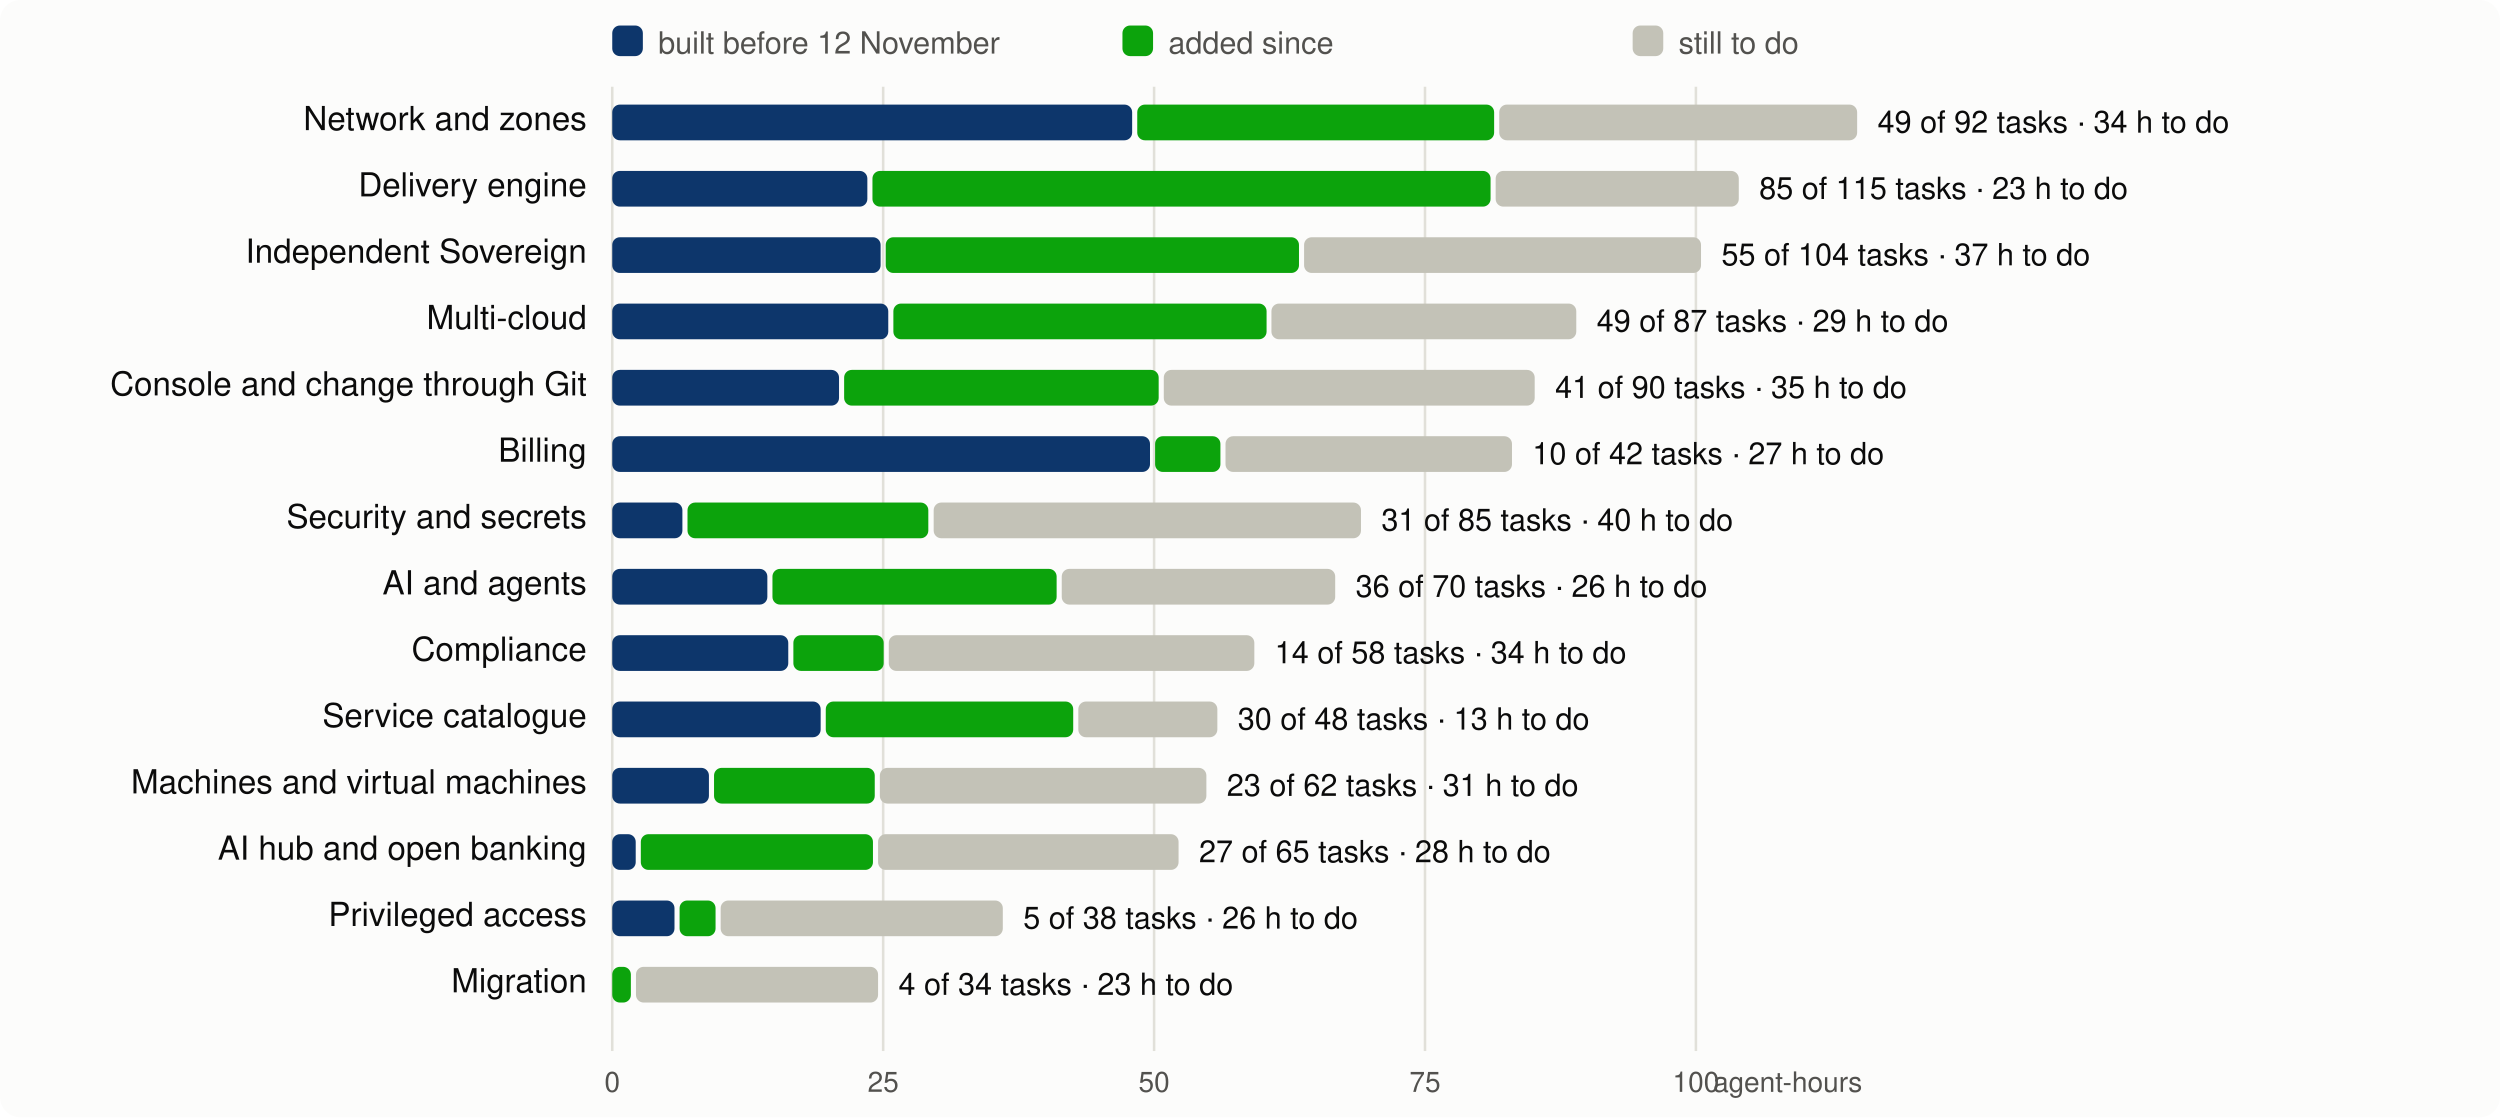
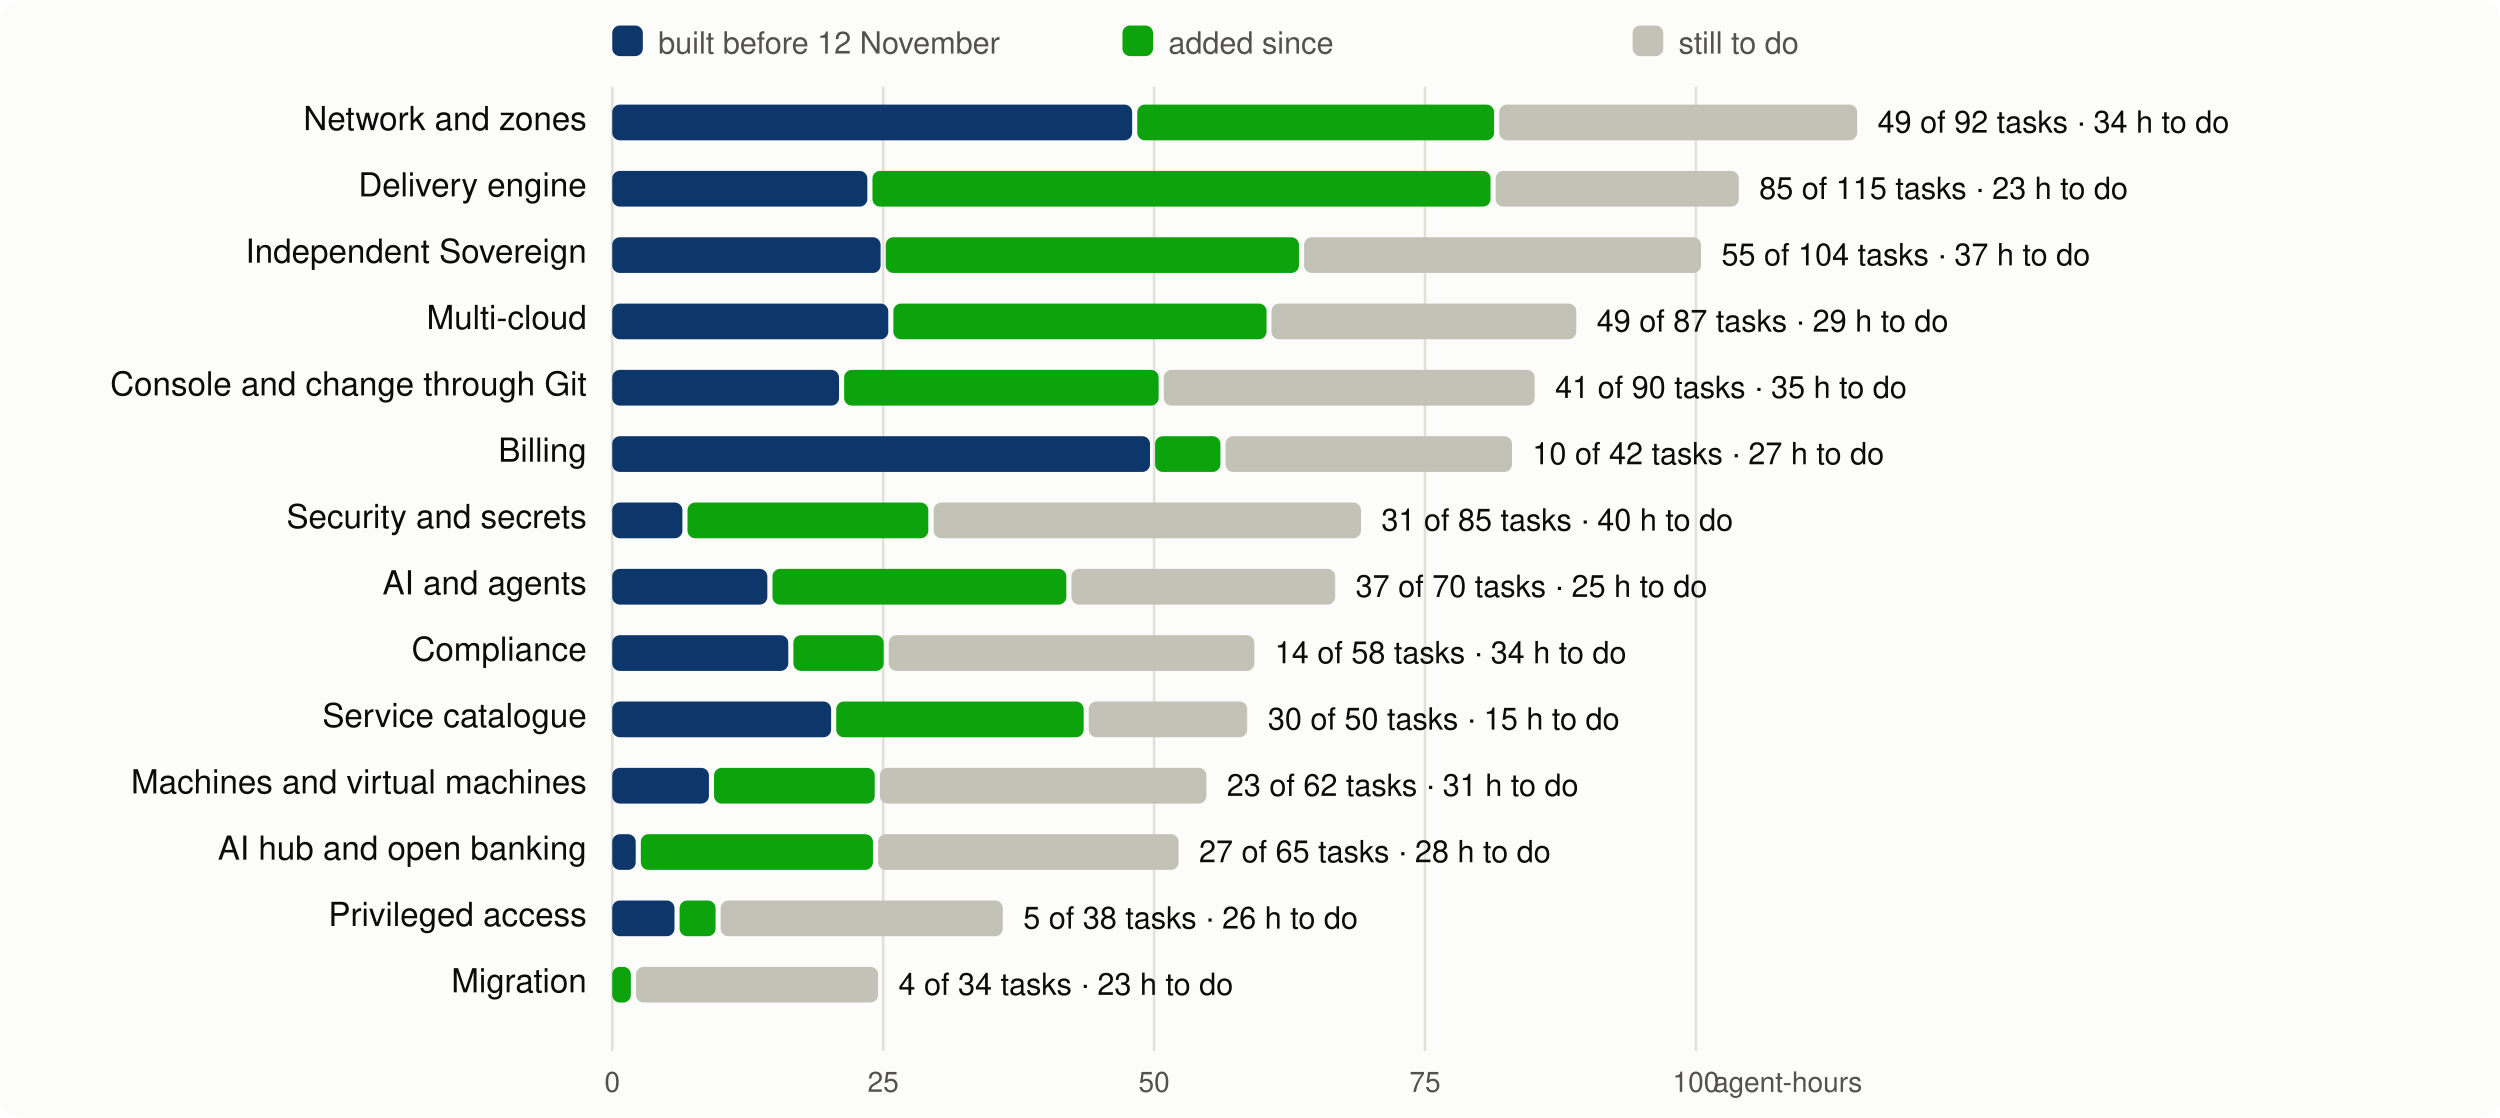
<svg xmlns="http://www.w3.org/2000/svg" viewBox="0 0 980 438" width="980" height="438" font-family="system-ui,-apple-system,Segoe UI,Helvetica,Arial,sans-serif" font-size="13">
  <rect width="980" height="438" rx="8" fill="#fcfcfb" />
  <line x1="240.0" x2="240.0" y1="34" y2="412" stroke="#e1e0d9" />
  <text x="240.0" y="428" text-anchor="middle" fill="#52514e" font-size="11">0</text>
  <line x1="346.2" x2="346.2" y1="34" y2="412" stroke="#e1e0d9" />
  <text x="346.2" y="428" text-anchor="middle" fill="#52514e" font-size="11">25</text>
  <line x1="452.4" x2="452.4" y1="34" y2="412" stroke="#e1e0d9" />
  <text x="452.4" y="428" text-anchor="middle" fill="#52514e" font-size="11">50</text>
  <line x1="558.6" x2="558.6" y1="34" y2="412" stroke="#e1e0d9" />
  <text x="558.6" y="428" text-anchor="middle" fill="#52514e" font-size="11">75</text>
  <line x1="664.8" x2="664.8" y1="34" y2="412" stroke="#e1e0d9" />
  <text x="664.8" y="428" text-anchor="middle" fill="#52514e" font-size="11">100</text>
  <text x="730" y="428" text-anchor="end" fill="#52514e" font-size="11">agent-hours</text>
  <rect x="240" y="10" width="12" height="12" rx="3" fill="#0d366b" />
  <text x="258" y="21" fill="#52514e" font-size="12">built before 12 November</text>
  <rect x="440" y="10" width="12" height="12" rx="3" fill="#0ca30c" />
  <text x="458" y="21" fill="#52514e" font-size="12">added since</text>
  <rect x="640" y="10" width="12" height="12" rx="3" fill="#c3c2b7" />
  <text x="658" y="21" fill="#52514e" font-size="12">still to do</text>
  <text x="230" y="51" text-anchor="end" fill="#0b0b0b">Network and zones</text>
  <rect x="240.0" y="41" width="203.8" height="14" rx="3" fill="#0d366b" />
  <rect x="445.8" y="41" width="139.9" height="14" rx="3" fill="#0ca30c" />
  <rect x="587.7" y="41" width="140.3" height="14" rx="3" fill="#c3c2b7" />
  <text x="736.0" y="52" fill="#0b0b0b" font-size="12">49 of 92 tasks · 34 h to do</text>
  <text x="230" y="77" text-anchor="end" fill="#0b0b0b">Delivery engine</text>
  <rect x="240.0" y="67" width="100.0" height="14" rx="3" fill="#0d366b" />
  <rect x="342.0" y="67" width="242.3" height="14" rx="3" fill="#0ca30c" />
  <rect x="586.3" y="67" width="95.3" height="14" rx="3" fill="#c3c2b7" />
  <text x="689.6" y="78" fill="#0b0b0b" font-size="12">85 of 115 tasks · 23 h to do</text>
  <text x="230" y="103" text-anchor="end" fill="#0b0b0b">Independent Sovereign</text>
  <rect x="240.0" y="93" width="105.2" height="14" rx="3" fill="#0d366b" />
  <rect x="347.2" y="93" width="162.0" height="14" rx="3" fill="#0ca30c" />
  <rect x="511.2" y="93" width="155.6" height="14" rx="3" fill="#c3c2b7" />
  <text x="674.8" y="104" fill="#0b0b0b" font-size="12">55 of 104 tasks · 37 h to do</text>
  <text x="230" y="129" text-anchor="end" fill="#0b0b0b">Multi-cloud</text>
  <rect x="240.0" y="119" width="108.2" height="14" rx="3" fill="#0d366b" />
  <rect x="350.2" y="119" width="146.3" height="14" rx="3" fill="#0ca30c" />
  <rect x="498.4" y="119" width="119.5" height="14" rx="3" fill="#c3c2b7" />
  <text x="625.9" y="130" fill="#0b0b0b" font-size="12">49 of 87 tasks · 29 h to do</text>
  <text x="230" y="155" text-anchor="end" fill="#0b0b0b">Console and change through Git</text>
  <rect x="240.0" y="145" width="88.9" height="14" rx="3" fill="#0d366b" />
  <rect x="330.9" y="145" width="123.3" height="14" rx="3" fill="#0ca30c" />
  <rect x="456.2" y="145" width="145.4" height="14" rx="3" fill="#c3c2b7" />
  <text x="609.6" y="156" fill="#0b0b0b" font-size="12">41 of 90 tasks · 35 h to do</text>
  <text x="230" y="181" text-anchor="end" fill="#0b0b0b">Billing</text>
  <rect x="240.0" y="171" width="210.8" height="14" rx="3" fill="#0d366b" />
  <rect x="452.8" y="171" width="25.6" height="14" rx="3" fill="#0ca30c" />
  <rect x="480.4" y="171" width="112.3" height="14" rx="3" fill="#c3c2b7" />
  <text x="600.7" y="182" fill="#0b0b0b" font-size="12">10 of 42 tasks · 27 h to do</text>
  <text x="230" y="207" text-anchor="end" fill="#0b0b0b">Security and secrets</text>
  <rect x="240.0" y="197" width="27.5" height="14" rx="3" fill="#0d366b" />
  <rect x="269.5" y="197" width="94.4" height="14" rx="3" fill="#0ca30c" />
  <rect x="366.0" y="197" width="167.5" height="14" rx="3" fill="#c3c2b7" />
  <text x="541.5" y="208" fill="#0b0b0b" font-size="12">31 of 85 tasks · 40 h to do</text>
  <text x="230" y="233" text-anchor="end" fill="#0b0b0b">AI and agents</text>
  <rect x="240.0" y="223" width="60.8" height="14" rx="3" fill="#0d366b" />
-   <rect x="302.8" y="223" width="111.4" height="14" rx="3" fill="#0ca30c" />
-   <rect x="416.2" y="223" width="107.2" height="14" rx="3" fill="#c3c2b7" />
-   <text x="531.4" y="234" fill="#0b0b0b" font-size="12">36 of 70 tasks · 26 h to do</text>
+   <rect x="302.8" y="223" width="115.2" height="14" rx="3" fill="#0ca30c" />
+   <rect x="420.0" y="223" width="103.4" height="14" rx="3" fill="#c3c2b7" />
+   <text x="531.4" y="234" fill="#0b0b0b" font-size="12">37 of 70 tasks · 25 h to do</text>
  <text x="230" y="259" text-anchor="end" fill="#0b0b0b">Compliance</text>
  <rect x="240.0" y="249" width="69.0" height="14" rx="3" fill="#0d366b" />
  <rect x="311.0" y="249" width="35.4" height="14" rx="3" fill="#0ca30c" />
  <rect x="348.4" y="249" width="143.3" height="14" rx="3" fill="#c3c2b7" />
  <text x="499.7" y="260" fill="#0b0b0b" font-size="12">14 of 58 tasks · 34 h to do</text>
  <text x="230" y="285" text-anchor="end" fill="#0b0b0b">Service catalogue</text>
-   <rect x="240.0" y="275" width="81.7" height="14" rx="3" fill="#0d366b" />
-   <rect x="323.7" y="275" width="97.0" height="14" rx="3" fill="#0ca30c" />
-   <rect x="422.7" y="275" width="54.5" height="14" rx="3" fill="#c3c2b7" />
-   <text x="485.2" y="286" fill="#0b0b0b" font-size="12">30 of 48 tasks · 13 h to do</text>
+   <rect x="240.0" y="275" width="85.8" height="14" rx="3" fill="#0d366b" />
+   <rect x="327.8" y="275" width="97.0" height="14" rx="3" fill="#0ca30c" />
+   <rect x="426.8" y="275" width="62.1" height="14" rx="3" fill="#c3c2b7" />
+   <text x="497.0" y="286" fill="#0b0b0b" font-size="12">30 of 50 tasks · 15 h to do</text>
  <text x="230" y="311" text-anchor="end" fill="#0b0b0b">Machines and virtual machines</text>
  <rect x="240.0" y="301" width="37.9" height="14" rx="3" fill="#0d366b" />
  <rect x="279.9" y="301" width="63.0" height="14" rx="3" fill="#0ca30c" />
  <rect x="344.9" y="301" width="128.0" height="14" rx="3" fill="#c3c2b7" />
  <text x="480.9" y="312" fill="#0b0b0b" font-size="12">23 of 62 tasks · 31 h to do</text>
  <text x="230" y="337" text-anchor="end" fill="#0b0b0b">AI hub and open banking</text>
  <rect x="240.0" y="327" width="9.2" height="14" rx="3" fill="#0d366b" />
  <rect x="251.2" y="327" width="91.0" height="14" rx="3" fill="#0ca30c" />
  <rect x="344.2" y="327" width="117.8" height="14" rx="3" fill="#c3c2b7" />
  <text x="470.0" y="338" fill="#0b0b0b" font-size="12">27 of 65 tasks · 28 h to do</text>
  <text x="230" y="363" text-anchor="end" fill="#0b0b0b">Privileged access</text>
  <rect x="240.0" y="353" width="24.4" height="14" rx="3" fill="#0d366b" />
  <rect x="266.4" y="353" width="14.1" height="14" rx="3" fill="#0ca30c" />
  <rect x="282.5" y="353" width="110.6" height="14" rx="3" fill="#c3c2b7" />
  <text x="401.1" y="364" fill="#0b0b0b" font-size="12">5 of 38 tasks · 26 h to do</text>
  <text x="230" y="389" text-anchor="end" fill="#0b0b0b">Migration</text>
  <rect x="240.0" y="379" width="7.3" height="14" rx="3" fill="#0ca30c" />
  <rect x="249.3" y="379" width="94.9" height="14" rx="3" fill="#c3c2b7" />
  <text x="352.2" y="390" fill="#0b0b0b" font-size="12">4 of 34 tasks · 23 h to do</text>
</svg>
